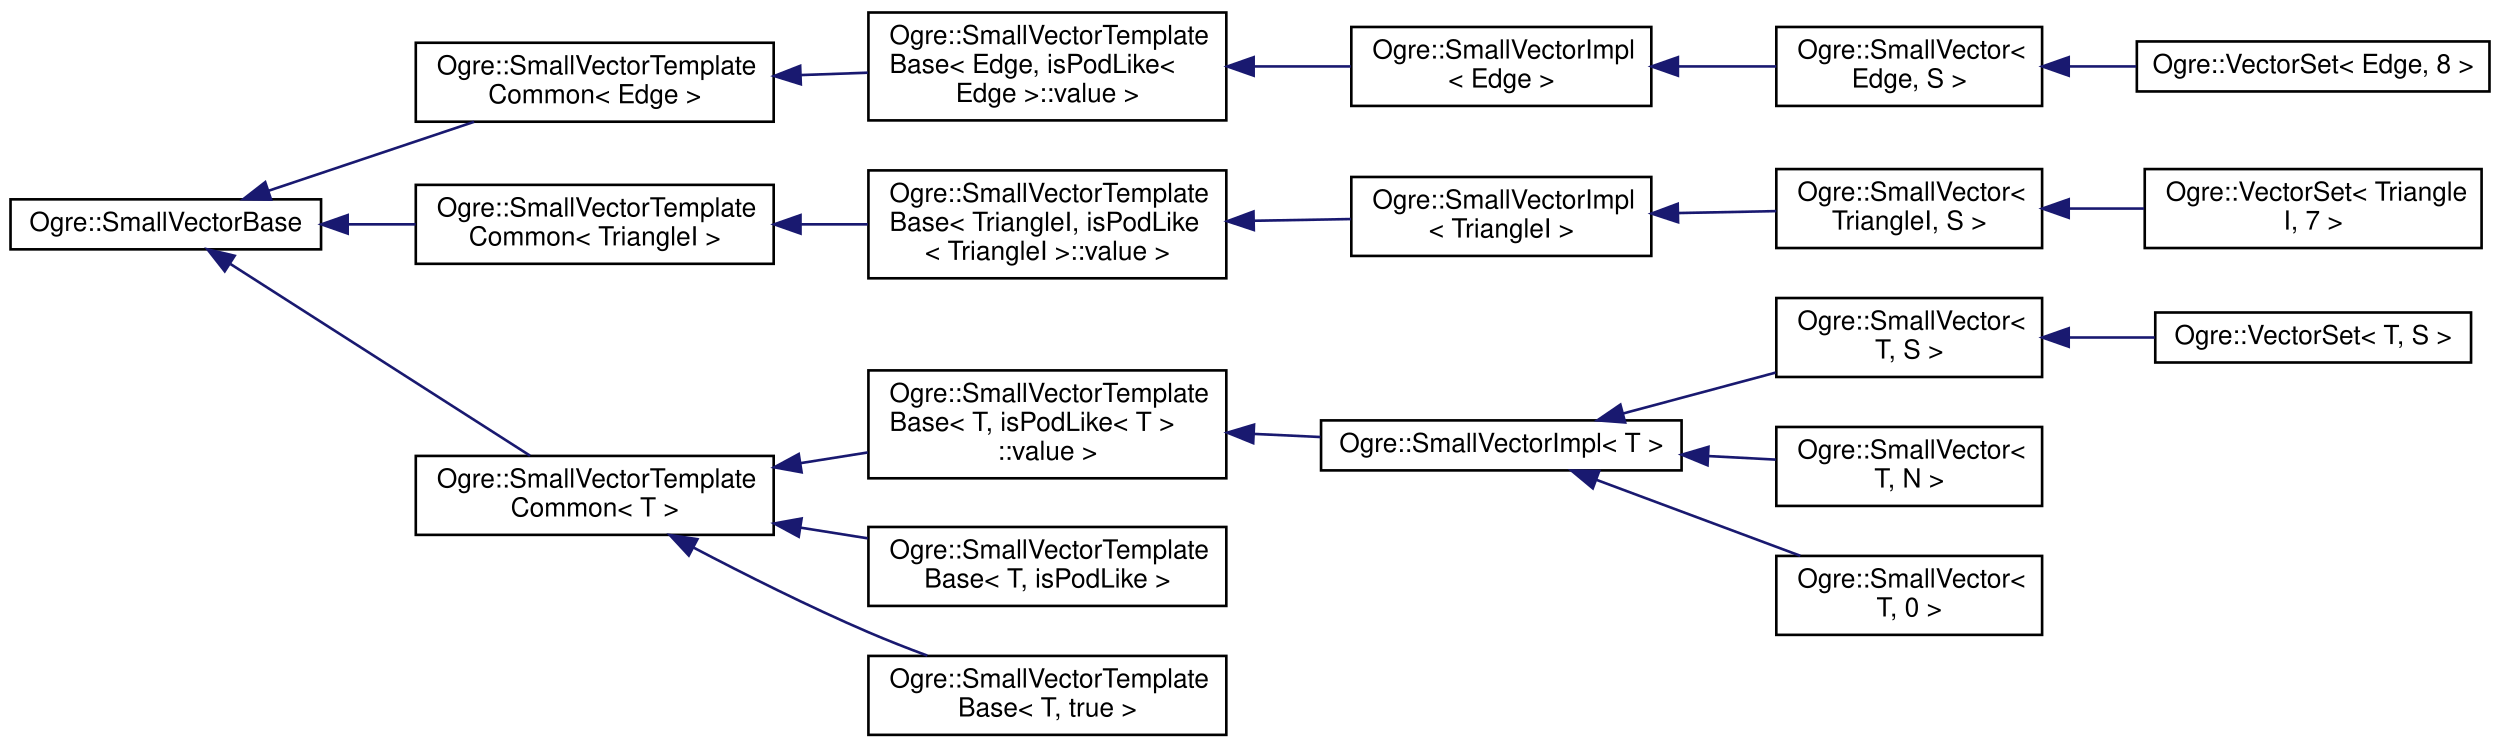
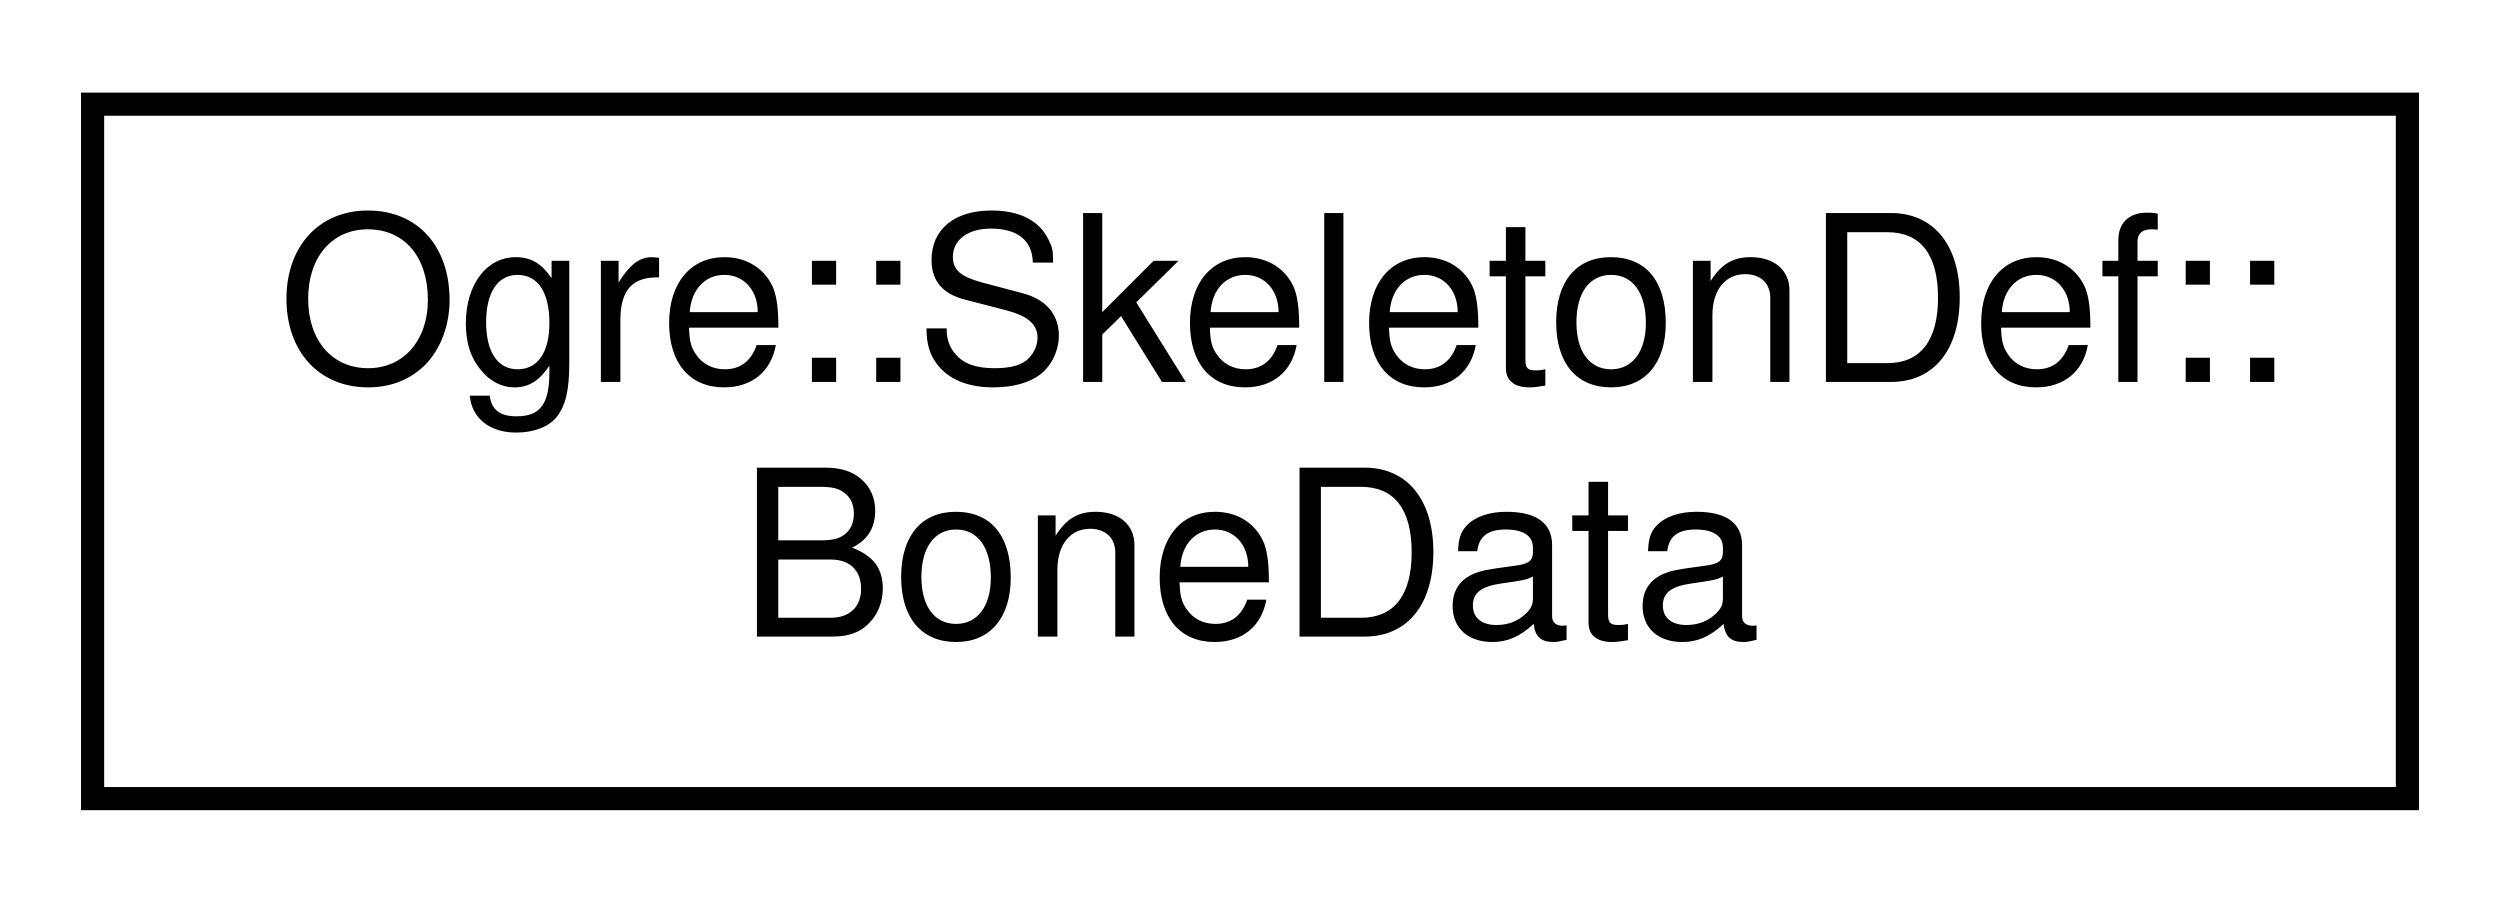
- <svg xmlns="http://www.w3.org/2000/svg" xmlns:xlink="http://www.w3.org/1999/xlink" width="950pt" height="284pt" viewBox="0.00 0.00 950.00 283.50">
-   <g id="graph0" class="graph" transform="scale(1 1) rotate(0) translate(4 279.5)">
+ <svg xmlns="http://www.w3.org/2000/svg" xmlns:xlink="http://www.w3.org/1999/xlink" width="108pt" height="39pt" viewBox="0.00 0.00 108.00 39.00">
+   <g id="graph0" class="graph" transform="scale(1 1) rotate(0) translate(4 35)">
    <g id="node1" class="node">
      <g id="a_node1">
-         <a xlink:href="class_ogre_1_1_small_vector_base.html" target="_top" xlink:title="SmallVectorBase - This is all the non-templated stuff common to all SmallVectors.">
-           <polygon fill="none" stroke="black" points="0,-185 0,-204 118,-204 118,-185 0,-185" />
-           <text text-anchor="middle" x="59" y="-192" font-family="Helvetica,sans-Serif" font-size="10.00">Ogre::SmallVectorBase</text>
+         <a xlink:href="struct_ogre_1_1_skeleton_def_1_1_bone_data.html" target="_top" xlink:title=" ">
+           <polygon fill="none" stroke="black" points="0,-0.5 0,-30.5 100,-30.5 100,-0.5 0,-0.5" />
+           <text text-anchor="start" x="8" y="-18.5" font-family="Helvetica,sans-Serif" font-size="10.00">Ogre::SkeletonDef::</text>
+           <text text-anchor="middle" x="50" y="-7.5" font-family="Helvetica,sans-Serif" font-size="10.00">BoneData</text>
        </a>
      </g>
    </g>
-     <g id="node2" class="node">
-       <g id="a_node2">
-         <a xlink:href="class_ogre_1_1_small_vector_template_common.html" target="_top" xlink:title=" ">
-           <polygon fill="none" stroke="black" points="154,-233.5 154,-263.5 290,-263.5 290,-233.5 154,-233.5" />
-           <text text-anchor="start" x="162" y="-251.5" font-family="Helvetica,sans-Serif" font-size="10.00">Ogre::SmallVectorTemplate</text>
-           <text text-anchor="middle" x="222" y="-240.5" font-family="Helvetica,sans-Serif" font-size="10.00">Common&lt; Edge &gt;</text>
-         </a>
-       </g>
-     </g>
-     <g id="edge1" class="edge">
-       <path fill="none" stroke="midnightblue" d="M98,-207.25C121.42,-215.1 151.57,-225.21 176.16,-233.46" />
-       <polygon fill="midnightblue" stroke="midnightblue" points="99.01,-203.89 88.41,-204.03 96.78,-210.53 99.01,-203.89" />
-     </g>
-     <g id="node7" class="node">
-       <g id="a_node7">
-         <a xlink:href="class_ogre_1_1_small_vector_template_common.html" target="_top" xlink:title=" ">
-           <polygon fill="none" stroke="black" points="154,-179.5 154,-209.5 290,-209.5 290,-179.5 154,-179.5" />
-           <text text-anchor="start" x="162" y="-197.5" font-family="Helvetica,sans-Serif" font-size="10.00">Ogre::SmallVectorTemplate</text>
-           <text text-anchor="middle" x="222" y="-186.5" font-family="Helvetica,sans-Serif" font-size="10.00">Common&lt; TriangleI &gt;</text>
-         </a>
-       </g>
-     </g>
-     <g id="edge6" class="edge">
-       <path fill="none" stroke="midnightblue" d="M128.34,-194.5C136.82,-194.5 145.48,-194.5 153.93,-194.5" />
-       <polygon fill="midnightblue" stroke="midnightblue" points="128.12,-191 118.12,-194.5 128.12,-198 128.12,-191" />
-     </g>
-     <g id="node12" class="node">
-       <g id="a_node12">
-         <a xlink:href="class_ogre_1_1_small_vector_template_common.html" target="_top" xlink:title=" ">
-           <polygon fill="none" stroke="black" points="154,-76.5 154,-106.5 290,-106.5 290,-76.5 154,-76.5" />
-           <text text-anchor="start" x="162" y="-94.5" font-family="Helvetica,sans-Serif" font-size="10.00">Ogre::SmallVectorTemplate</text>
-           <text text-anchor="middle" x="222" y="-83.5" font-family="Helvetica,sans-Serif" font-size="10.00">Common&lt; T &gt;</text>
-         </a>
-       </g>
-     </g>
-     <g id="edge11" class="edge">
-       <path fill="none" stroke="midnightblue" d="M83.56,-179.43C114.06,-159.92 166.9,-126.11 197.42,-106.59" />
-       <polygon fill="midnightblue" stroke="midnightblue" points="81.4,-176.66 74.86,-184.99 85.17,-182.55 81.4,-176.66" />
-     </g>
-     <g id="node3" class="node">
-       <g id="a_node3">
-         <a xlink:href="class_ogre_1_1_small_vector_template_base.html" target="_top" xlink:title=" ">
-           <polygon fill="none" stroke="black" points="326,-234 326,-275 462,-275 462,-234 326,-234" />
-           <text text-anchor="start" x="334" y="-263" font-family="Helvetica,sans-Serif" font-size="10.00">Ogre::SmallVectorTemplate</text>
-           <text text-anchor="start" x="334" y="-252" font-family="Helvetica,sans-Serif" font-size="10.00">Base&lt; Edge, isPodLike&lt;</text>
-           <text text-anchor="middle" x="394" y="-241" font-family="Helvetica,sans-Serif" font-size="10.00"> Edge &gt;::value &gt;</text>
-         </a>
-       </g>
-     </g>
-     <g id="edge2" class="edge">
-       <path fill="none" stroke="midnightblue" d="M300.42,-251.23C308.88,-251.53 317.43,-251.83 325.74,-252.13" />
-       <polygon fill="midnightblue" stroke="midnightblue" points="300.31,-247.73 290.19,-250.87 300.06,-254.72 300.31,-247.73" />
-     </g>
-     <g id="node4" class="node">
-       <g id="a_node4">
-         <a xlink:href="class_ogre_1_1_small_vector_impl.html" target="_top" xlink:title=" ">
-           <polygon fill="none" stroke="black" points="509.5,-239.5 509.5,-269.5 623.5,-269.5 623.5,-239.5 509.5,-239.5" />
-           <text text-anchor="start" x="517.5" y="-257.5" font-family="Helvetica,sans-Serif" font-size="10.00">Ogre::SmallVectorImpl</text>
-           <text text-anchor="middle" x="566.5" y="-246.5" font-family="Helvetica,sans-Serif" font-size="10.00">&lt; Edge &gt;</text>
-         </a>
-       </g>
-     </g>
-     <g id="edge3" class="edge">
-       <path fill="none" stroke="midnightblue" d="M472.68,-254.5C485.03,-254.5 497.59,-254.5 509.31,-254.5" />
-       <polygon fill="midnightblue" stroke="midnightblue" points="472.39,-251 462.39,-254.5 472.39,-258 472.39,-251" />
-     </g>
-     <g id="node5" class="node">
-       <g id="a_node5">
-         <a xlink:href="class_ogre_1_1_small_vector.html" target="_top" xlink:title=" ">
-           <polygon fill="none" stroke="black" points="671,-239.5 671,-269.5 772,-269.5 772,-239.5 671,-239.5" />
-           <text text-anchor="start" x="679" y="-257.5" font-family="Helvetica,sans-Serif" font-size="10.00">Ogre::SmallVector&lt;</text>
-           <text text-anchor="middle" x="721.5" y="-246.5" font-family="Helvetica,sans-Serif" font-size="10.00"> Edge, S &gt;</text>
-         </a>
-       </g>
-     </g>
-     <g id="edge4" class="edge">
-       <path fill="none" stroke="midnightblue" d="M633.93,-254.5C646.37,-254.5 659.16,-254.5 670.97,-254.5" />
-       <polygon fill="midnightblue" stroke="midnightblue" points="633.6,-251 623.6,-254.5 633.6,-258 633.6,-251" />
-     </g>
-     <g id="node6" class="node">
-       <g id="a_node6">
-         <a xlink:href="struct_ogre_1_1_vector_set.html" target="_top" xlink:title=" ">
-           <polygon fill="none" stroke="black" points="808,-245 808,-264 942,-264 942,-245 808,-245" />
-           <text text-anchor="middle" x="875" y="-252" font-family="Helvetica,sans-Serif" font-size="10.00">Ogre::VectorSet&lt; Edge, 8 &gt;</text>
-         </a>
-       </g>
-     </g>
-     <g id="edge5" class="edge">
-       <path fill="none" stroke="midnightblue" d="M782.18,-254.5C790.58,-254.5 799.25,-254.5 807.76,-254.5" />
-       <polygon fill="midnightblue" stroke="midnightblue" points="782.11,-251 772.11,-254.5 782.11,-258 782.11,-251" />
-     </g>
-     <g id="node8" class="node">
-       <g id="a_node8">
-         <a xlink:href="class_ogre_1_1_small_vector_template_base.html" target="_top" xlink:title=" ">
-           <polygon fill="none" stroke="black" points="326,-174 326,-215 462,-215 462,-174 326,-174" />
-           <text text-anchor="start" x="334" y="-203" font-family="Helvetica,sans-Serif" font-size="10.00">Ogre::SmallVectorTemplate</text>
-           <text text-anchor="start" x="334" y="-192" font-family="Helvetica,sans-Serif" font-size="10.00">Base&lt; TriangleI, isPodLike</text>
-           <text text-anchor="middle" x="394" y="-181" font-family="Helvetica,sans-Serif" font-size="10.00">&lt; TriangleI &gt;::value &gt;</text>
-         </a>
-       </g>
-     </g>
-     <g id="edge7" class="edge">
-       <path fill="none" stroke="midnightblue" d="M300.42,-194.5C308.88,-194.5 317.43,-194.5 325.74,-194.5" />
-       <polygon fill="midnightblue" stroke="midnightblue" points="300.19,-191 290.19,-194.5 300.19,-198 300.19,-191" />
-     </g>
-     <g id="node9" class="node">
-       <g id="a_node9">
-         <a xlink:href="class_ogre_1_1_small_vector_impl.html" target="_top" xlink:title=" ">
-           <polygon fill="none" stroke="black" points="509.5,-182.5 509.5,-212.5 623.5,-212.5 623.5,-182.5 509.5,-182.5" />
-           <text text-anchor="start" x="517.5" y="-200.5" font-family="Helvetica,sans-Serif" font-size="10.00">Ogre::SmallVectorImpl</text>
-           <text text-anchor="middle" x="566.5" y="-189.5" font-family="Helvetica,sans-Serif" font-size="10.00">&lt; TriangleI &gt;</text>
-         </a>
-       </g>
-     </g>
-     <g id="edge8" class="edge">
-       <path fill="none" stroke="midnightblue" d="M472.68,-195.87C485.03,-196.08 497.59,-196.31 509.31,-196.51" />
-       <polygon fill="midnightblue" stroke="midnightblue" points="472.45,-192.36 462.39,-195.69 472.32,-199.36 472.45,-192.36" />
-     </g>
-     <g id="node10" class="node">
-       <g id="a_node10">
-         <a xlink:href="class_ogre_1_1_small_vector.html" target="_top" xlink:title=" ">
-           <polygon fill="none" stroke="black" points="671,-185.5 671,-215.5 772,-215.5 772,-185.5 671,-185.5" />
-           <text text-anchor="start" x="679" y="-203.5" font-family="Helvetica,sans-Serif" font-size="10.00">Ogre::SmallVector&lt;</text>
-           <text text-anchor="middle" x="721.5" y="-192.5" font-family="Helvetica,sans-Serif" font-size="10.00"> TriangleI, S &gt;</text>
-         </a>
-       </g>
-     </g>
-     <g id="edge9" class="edge">
-       <path fill="none" stroke="midnightblue" d="M633.93,-198.8C646.37,-199.05 659.16,-199.3 670.97,-199.53" />
-       <polygon fill="midnightblue" stroke="midnightblue" points="633.67,-195.3 623.6,-198.6 633.53,-202.3 633.67,-195.3" />
-     </g>
-     <g id="node11" class="node">
-       <g id="a_node11">
-         <a xlink:href="struct_ogre_1_1_vector_set.html" target="_top" xlink:title=" ">
-           <polygon fill="none" stroke="black" points="811,-185.5 811,-215.5 939,-215.5 939,-185.5 811,-185.5" />
-           <text text-anchor="start" x="819" y="-203.5" font-family="Helvetica,sans-Serif" font-size="10.00">Ogre::VectorSet&lt; Triangle</text>
-           <text text-anchor="middle" x="875" y="-192.5" font-family="Helvetica,sans-Serif" font-size="10.00">I, 7 &gt;</text>
-         </a>
-       </g>
-     </g>
-     <g id="edge10" class="edge">
-       <path fill="none" stroke="midnightblue" d="M782.13,-200.5C791.53,-200.5 801.27,-200.5 810.74,-200.5" />
-       <polygon fill="midnightblue" stroke="midnightblue" points="782.11,-197 772.11,-200.5 782.11,-204 782.11,-197" />
-     </g>
-     <g id="node13" class="node">
-       <g id="a_node13">
-         <a xlink:href="class_ogre_1_1_small_vector_template_base.html" target="_top" xlink:title=" ">
-           <polygon fill="none" stroke="black" points="326,-98 326,-139 462,-139 462,-98 326,-98" />
-           <text text-anchor="start" x="334" y="-127" font-family="Helvetica,sans-Serif" font-size="10.00">Ogre::SmallVectorTemplate</text>
-           <text text-anchor="start" x="334" y="-116" font-family="Helvetica,sans-Serif" font-size="10.00">Base&lt; T, isPodLike&lt; T &gt;</text>
-           <text text-anchor="middle" x="394" y="-105" font-family="Helvetica,sans-Serif" font-size="10.00">::value &gt;</text>
-         </a>
-       </g>
-     </g>
-     <g id="edge12" class="edge">
-       <path fill="none" stroke="midnightblue" d="M300.15,-103.75C308.69,-105.11 317.34,-106.48 325.74,-107.82" />
-       <polygon fill="midnightblue" stroke="midnightblue" points="300.61,-100.28 290.19,-102.17 299.52,-107.2 300.61,-100.28" />
-     </g>
-     <g id="node19" class="node">
-       <g id="a_node19">
-         <a xlink:href="class_ogre_1_1_small_vector_template_base.html" target="_top" xlink:title="SmallVectorTemplateBase&lt;isPodLike = false&gt; - This is where we put method implementations that are des...">
-           <polygon fill="none" stroke="black" points="326,-49.5 326,-79.5 462,-79.5 462,-49.5 326,-49.5" />
-           <text text-anchor="start" x="334" y="-67.5" font-family="Helvetica,sans-Serif" font-size="10.00">Ogre::SmallVectorTemplate</text>
-           <text text-anchor="middle" x="394" y="-56.5" font-family="Helvetica,sans-Serif" font-size="10.00">Base&lt; T, isPodLike &gt;</text>
-         </a>
-       </g>
-     </g>
-     <g id="edge18" class="edge">
-       <path fill="none" stroke="midnightblue" d="M300.15,-79.25C308.69,-77.89 317.34,-76.52 325.74,-75.18" />
-       <polygon fill="midnightblue" stroke="midnightblue" points="299.52,-75.8 290.19,-80.83 300.61,-82.72 299.52,-75.8" />
-     </g>
-     <g id="node20" class="node">
-       <g id="a_node20">
-         <a xlink:href="class_ogre_1_1_small_vector_template_base_3_01_t_00_01true_01_4.html" target="_top" xlink:title="SmallVectorTemplateBase&lt;isPodLike = true&gt; - This is where we put method implementations that are desi...">
-           <polygon fill="none" stroke="black" points="326,-0.5 326,-30.5 462,-30.5 462,-0.5 326,-0.5" />
-           <text text-anchor="start" x="334" y="-18.5" font-family="Helvetica,sans-Serif" font-size="10.00">Ogre::SmallVectorTemplate</text>
-           <text text-anchor="middle" x="394" y="-7.5" font-family="Helvetica,sans-Serif" font-size="10.00">Base&lt; T, true &gt;</text>
-         </a>
-       </g>
-     </g>
-     <g id="edge19" class="edge">
-       <path fill="none" stroke="midnightblue" d="M259.38,-71.75C278.87,-61.53 303.44,-49.19 326,-39.5 333.15,-36.43 340.84,-33.41 348.37,-30.62" />
-       <polygon fill="midnightblue" stroke="midnightblue" points="257.74,-68.66 250.54,-76.43 261.01,-74.85 257.74,-68.66" />
-     </g>
-     <g id="node14" class="node">
-       <g id="a_node14">
-         <a xlink:href="class_ogre_1_1_small_vector_impl.html" target="_top" xlink:title="SmallVectorImpl - This class consists of common code factored out of the SmallVector class to reduce ...">
-           <polygon fill="none" stroke="black" points="498,-101 498,-120 635,-120 635,-101 498,-101" />
-           <text text-anchor="middle" x="566.5" y="-108" font-family="Helvetica,sans-Serif" font-size="10.00">Ogre::SmallVectorImpl&lt; T &gt;</text>
-         </a>
-       </g>
-     </g>
-     <g id="edge13" class="edge">
-       <path fill="none" stroke="midnightblue" d="M472.57,-114.86C480.98,-114.47 489.49,-114.07 497.77,-113.68" />
-       <polygon fill="midnightblue" stroke="midnightblue" points="472.21,-111.37 462.39,-115.34 472.54,-118.37 472.21,-111.37" />
-     </g>
-     <g id="node15" class="node">
-       <g id="a_node15">
-         <a xlink:href="class_ogre_1_1_small_vector.html" target="_top" xlink:title=" ">
-           <polygon fill="none" stroke="black" points="671,-136.5 671,-166.5 772,-166.5 772,-136.5 671,-136.5" />
-           <text text-anchor="start" x="679" y="-154.5" font-family="Helvetica,sans-Serif" font-size="10.00">Ogre::SmallVector&lt;</text>
-           <text text-anchor="middle" x="721.5" y="-143.5" font-family="Helvetica,sans-Serif" font-size="10.00"> T, S &gt;</text>
-         </a>
-       </g>
-     </g>
-     <g id="edge14" class="edge">
-       <path fill="none" stroke="midnightblue" d="M612.78,-122.63C631,-127.52 652.07,-133.16 670.72,-138.16" />
-       <polygon fill="midnightblue" stroke="midnightblue" points="613.55,-119.22 602.99,-120.01 611.74,-125.98 613.55,-119.22" />
-     </g>
-     <g id="node17" class="node">
-       <g id="a_node17">
-         <a xlink:href="class_ogre_1_1_small_vector.html" target="_top" xlink:title="SmallVector - This is a 'vector' (really, a variable-sized array), optimized for the case when the ar...">
-           <polygon fill="none" stroke="black" points="671,-87.5 671,-117.5 772,-117.5 772,-87.5 671,-87.5" />
-           <text text-anchor="start" x="679" y="-105.5" font-family="Helvetica,sans-Serif" font-size="10.00">Ogre::SmallVector&lt;</text>
-           <text text-anchor="middle" x="721.5" y="-94.5" font-family="Helvetica,sans-Serif" font-size="10.00"> T, N &gt;</text>
-         </a>
-       </g>
-     </g>
-     <g id="edge16" class="edge">
-       <path fill="none" stroke="midnightblue" d="M645.23,-106.44C653.91,-105.98 662.57,-105.53 670.77,-105.1" />
-       <polygon fill="midnightblue" stroke="midnightblue" points="644.86,-102.95 635.05,-106.97 645.22,-109.94 644.86,-102.95" />
-     </g>
-     <g id="node18" class="node">
-       <g id="a_node18">
-         <a xlink:href="class_ogre_1_1_small_vector_3_01_t_00_010_01_4.html" target="_top" xlink:title="Specialize SmallVector at N=0.">
-           <polygon fill="none" stroke="black" points="671,-38.5 671,-68.5 772,-68.5 772,-38.5 671,-38.5" />
-           <text text-anchor="start" x="679" y="-56.5" font-family="Helvetica,sans-Serif" font-size="10.00">Ogre::SmallVector&lt;</text>
-           <text text-anchor="middle" x="721.5" y="-45.5" font-family="Helvetica,sans-Serif" font-size="10.00"> T, 0 &gt;</text>
-         </a>
-       </g>
-     </g>
-     <g id="edge17" class="edge">
-       <path fill="none" stroke="midnightblue" d="M602.53,-97.45C625.64,-88.84 655.98,-77.54 680.11,-68.55" />
-       <polygon fill="midnightblue" stroke="midnightblue" points="601.26,-94.19 593.11,-100.96 603.7,-100.75 601.26,-94.19" />
-     </g>
-     <g id="node16" class="node">
-       <g id="a_node16">
-         <a xlink:href="struct_ogre_1_1_vector_set.html" target="_top" xlink:title="VectorSet is basically a helper to use a vector as a small set container.">
-           <polygon fill="none" stroke="black" points="815,-142 815,-161 935,-161 935,-142 815,-142" />
-           <text text-anchor="middle" x="875" y="-149" font-family="Helvetica,sans-Serif" font-size="10.00">Ogre::VectorSet&lt; T, S &gt;</text>
-         </a>
-       </g>
-     </g>
-     <g id="edge15" class="edge">
-       <path fill="none" stroke="midnightblue" d="M782.21,-151.5C792.92,-151.5 804.08,-151.5 814.78,-151.5" />
-       <polygon fill="midnightblue" stroke="midnightblue" points="782.11,-148 772.11,-151.5 782.11,-155 782.11,-148" />
-     </g>
  </g>
</svg>
